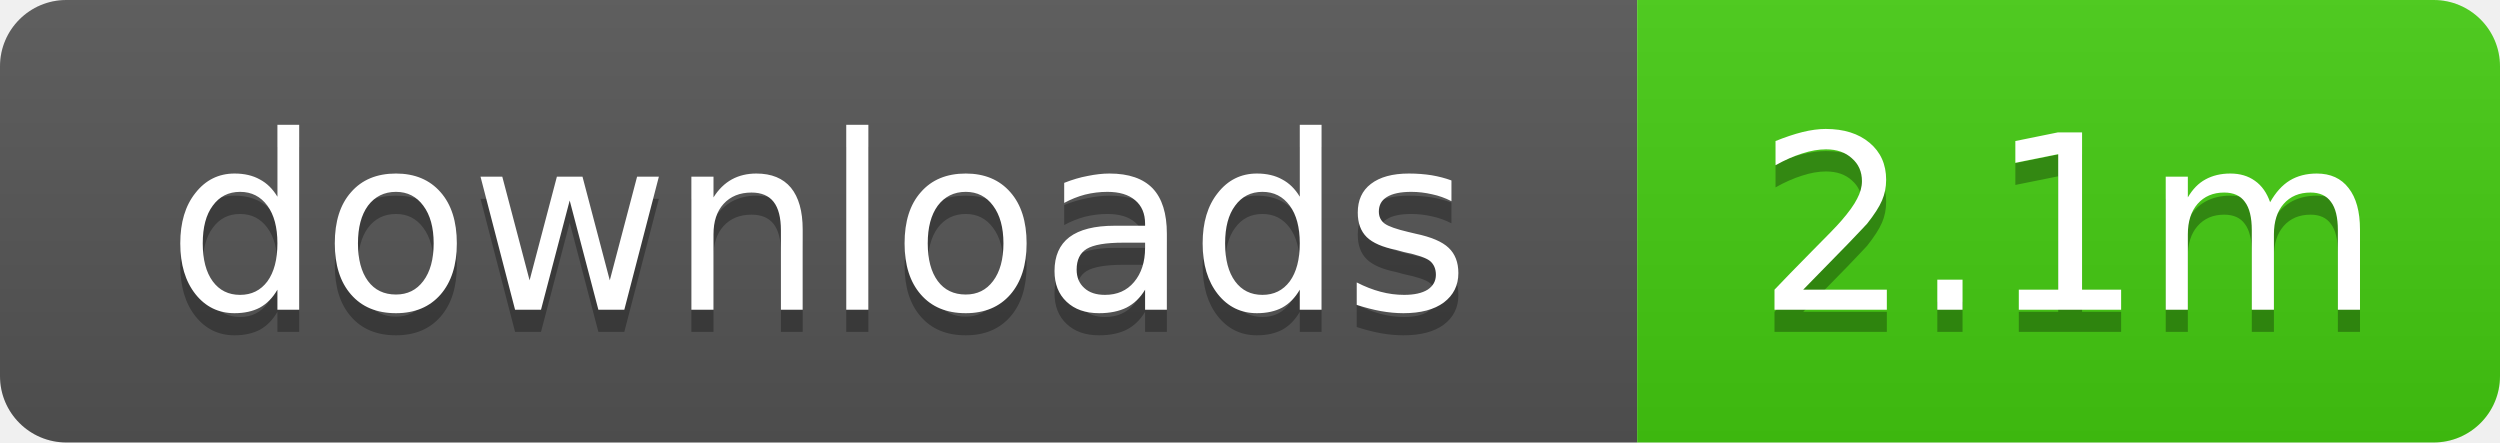
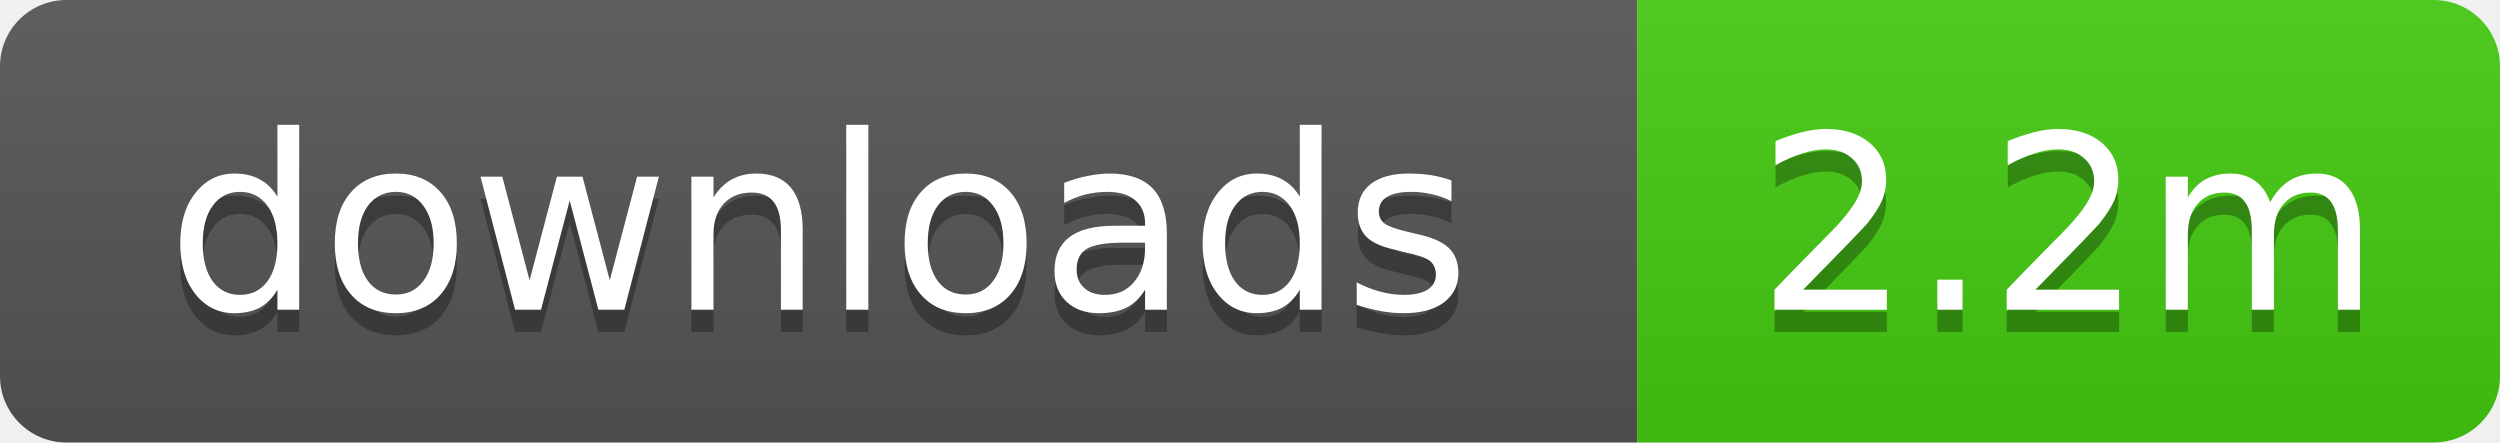
- <svg xmlns="http://www.w3.org/2000/svg" width="113" height="20" role="img" aria-label="downloads: 2.1m">
+ <svg xmlns="http://www.w3.org/2000/svg" width="113" height="20" role="img" aria-label="downloads: 2.2m">
  <linearGradient id="s" x2="0" y2="100%">
    <stop offset="0" stop-color="#bbb" stop-opacity=".1" />
    <stop offset="1" stop-opacity=".1" />
  </linearGradient>
  <clipPath id="r">
    <rect width="113" height="20" rx="3" />
  </clipPath>
  <g clip-path="url(#r)">
    <rect width="74" height="20" fill="#555" />
    <rect x="74" width="39" height="20" fill="#4c1" />
    <rect width="113" height="20" fill="url(#s)" />
  </g>
  <g fill="#fff" text-anchor="middle" font-family="Verdana,Geneva,DejaVu Sans,sans-serif" text-rendering="geometricPrecision" font-size="11">
    <text x="37" y="15" fill="#010101" fill-opacity=".3">downloads</text>
    <text x="37" y="14">downloads</text>
-     <text x="93.5" y="15" fill="#010101" fill-opacity=".3">2.1m</text>
-     <text x="93.5" y="14">2.1m</text>
+     <text x="93.5" y="15" fill="#010101" fill-opacity=".3">2.2m</text>
+     <text x="93.5" y="14">2.2m</text>
  </g>
</svg>
